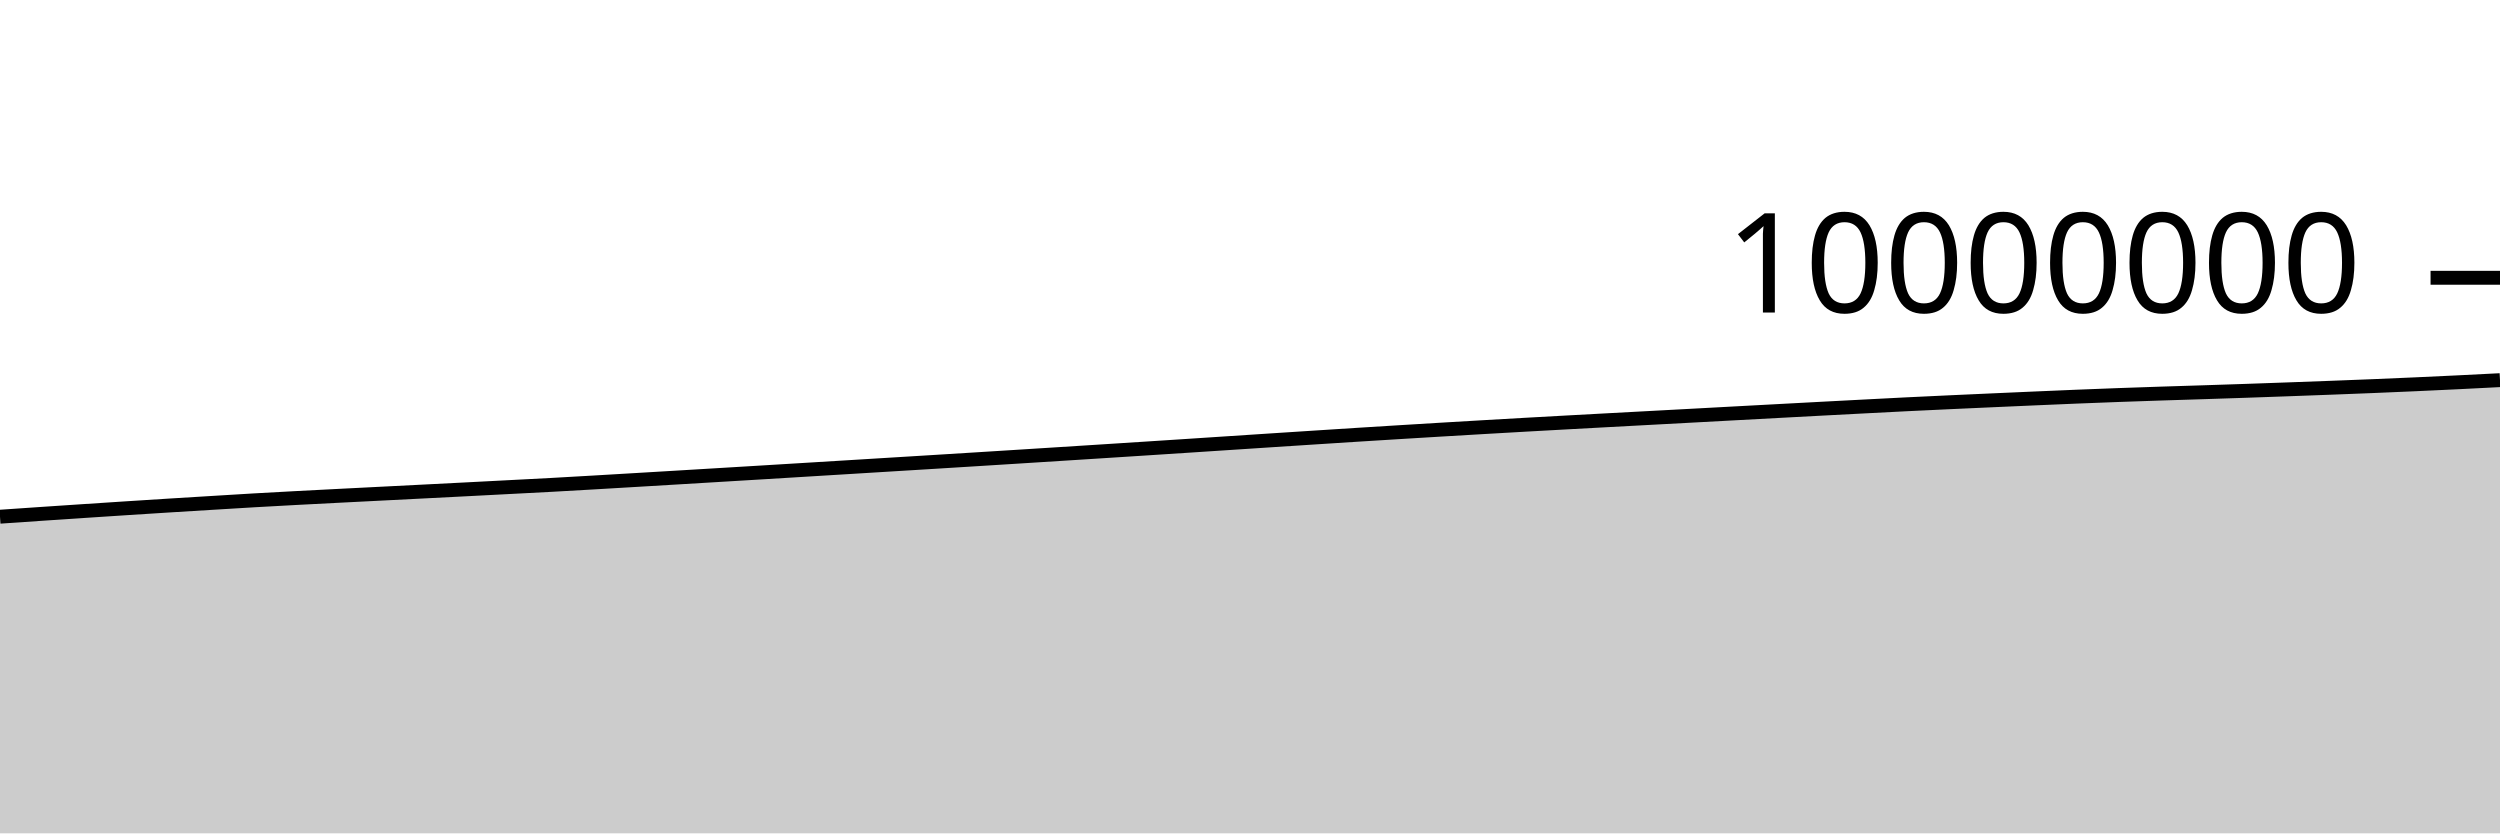
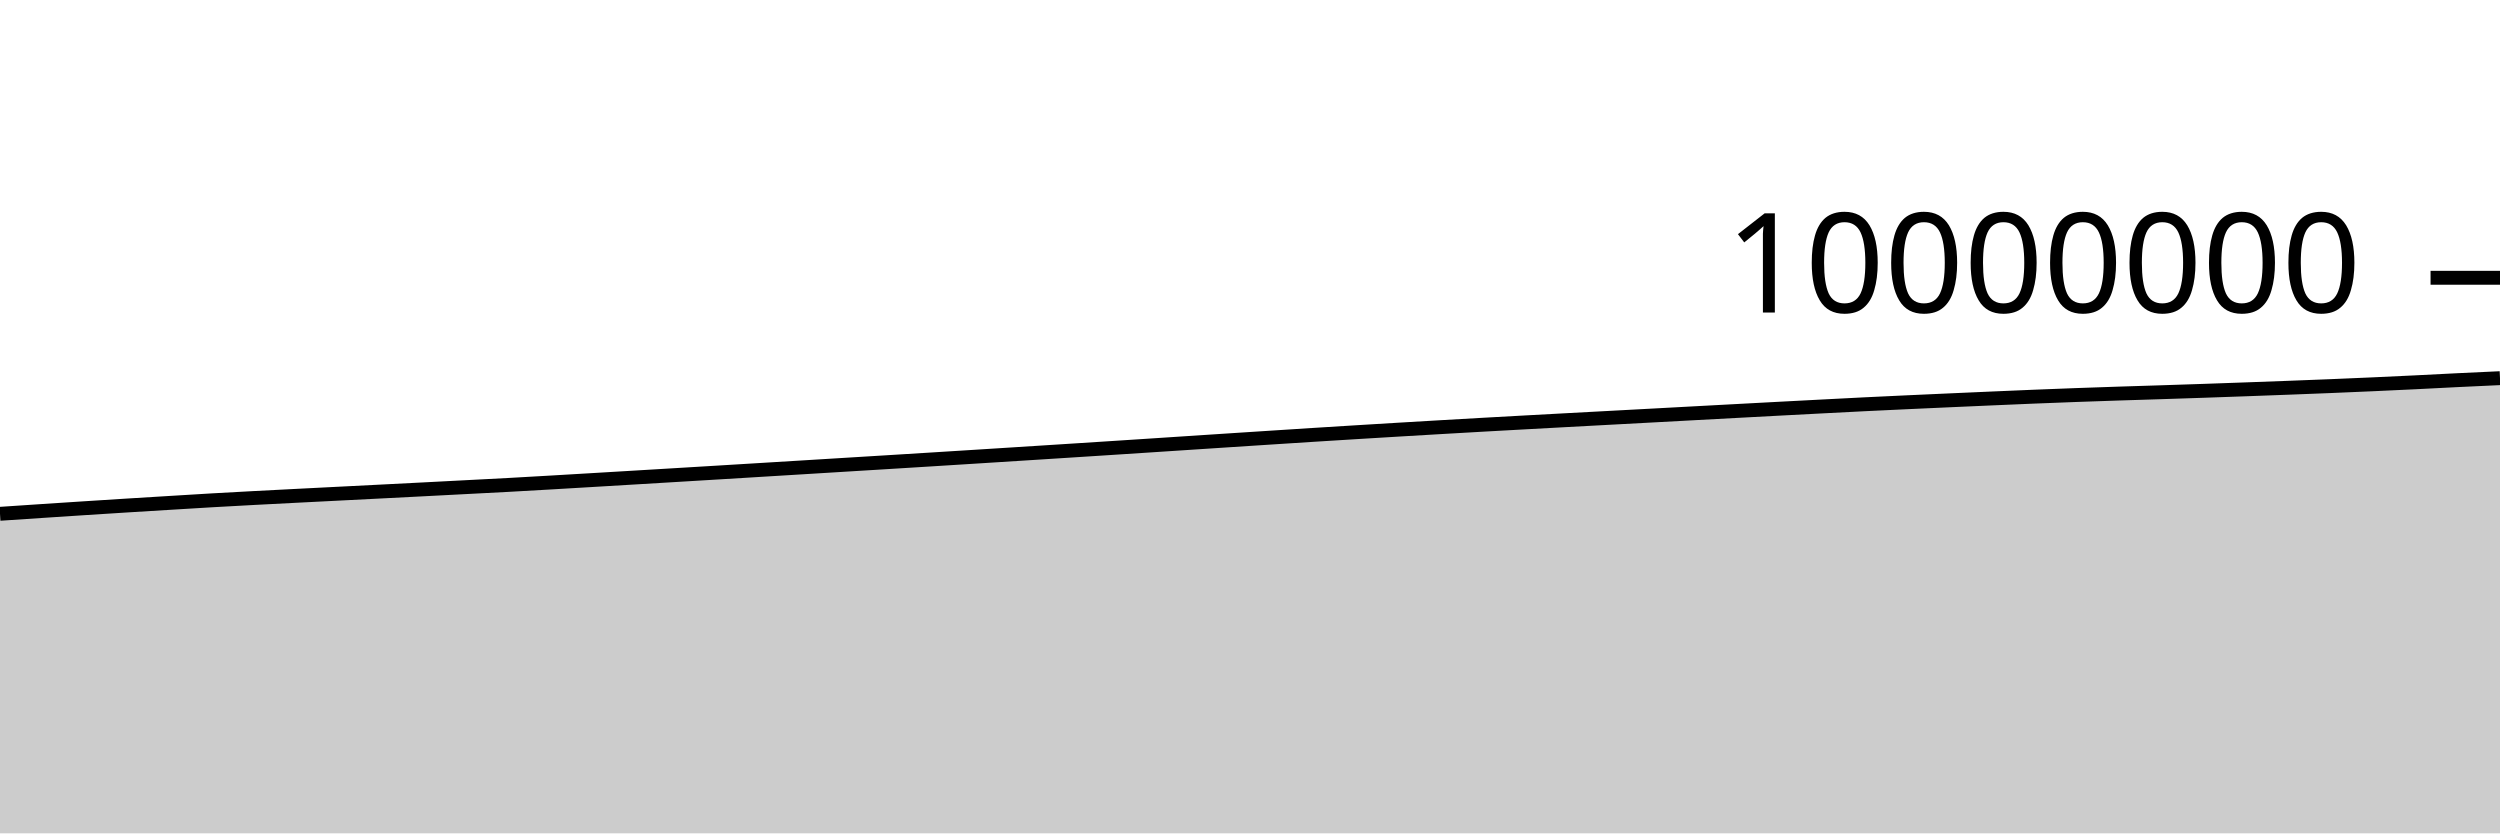
<svg xmlns="http://www.w3.org/2000/svg" viewBox="0 0 180 60">
  <g transform="translate(0,20)">
-     <path class="area" fill="rgba(0, 0, 0, 0.2)" d="M0,17.203C1.017,17.133,2.034,17.063,3.051,16.994C4.068,16.926,5.085,16.858,6.102,16.79C7.119,16.723,8.136,16.656,9.153,16.59C10.169,16.525,11.186,16.46,12.203,16.396C13.22,16.333,14.237,16.271,15.254,16.209C16.271,16.146,17.288,16.082,18.305,16.024C19.322,15.965,20.339,15.91,21.356,15.856C22.373,15.802,23.39,15.751,24.407,15.698C25.424,15.646,26.441,15.594,27.458,15.543C28.475,15.491,29.492,15.44,30.508,15.388C31.525,15.336,32.542,15.284,33.559,15.232C34.576,15.179,35.593,15.126,36.61,15.073C37.627,15.02,38.644,14.969,39.661,14.914C40.678,14.858,41.695,14.799,42.712,14.74C43.729,14.681,44.746,14.62,45.763,14.56C46.78,14.499,47.797,14.439,48.814,14.378C49.831,14.317,50.847,14.256,51.864,14.195C52.881,14.134,53.898,14.073,54.915,14.011C55.932,13.95,56.949,13.887,57.966,13.825C58.983,13.763,60,13.701,61.017,13.639C62.034,13.577,63.051,13.515,64.068,13.452C65.085,13.39,66.102,13.328,67.119,13.265C68.136,13.202,69.153,13.139,70.169,13.076C71.186,13.012,72.203,12.949,73.22,12.885C74.237,12.821,75.254,12.756,76.271,12.692C77.288,12.627,78.305,12.563,79.322,12.498C80.339,12.433,81.356,12.368,82.373,12.302C83.39,12.236,84.407,12.17,85.424,12.104C86.441,12.038,87.458,11.971,88.475,11.904C89.492,11.837,90.508,11.771,91.525,11.704C92.542,11.638,93.559,11.571,94.576,11.506C95.593,11.44,96.61,11.374,97.627,11.31C98.644,11.245,99.661,11.182,100.678,11.12C101.695,11.057,102.712,10.996,103.729,10.935C104.746,10.874,105.763,10.814,106.78,10.755C107.797,10.696,108.814,10.638,109.831,10.58C110.847,10.523,111.864,10.467,112.881,10.411C113.898,10.355,114.915,10.3,115.932,10.245C116.949,10.19,117.966,10.135,118.983,10.081C120,10.026,121.017,9.971,122.034,9.917C123.051,9.862,124.068,9.807,125.085,9.752C126.102,9.698,127.119,9.643,128.136,9.588C129.153,9.534,130.169,9.479,131.186,9.425C132.203,9.371,133.22,9.318,134.237,9.265C135.254,9.212,136.271,9.159,137.288,9.108C138.305,9.058,139.322,9.01,140.339,8.963C141.356,8.916,142.373,8.87,143.39,8.825C144.407,8.779,145.424,8.734,146.441,8.69C147.458,8.646,148.475,8.602,149.492,8.56C150.508,8.519,151.525,8.48,152.542,8.442C153.559,8.405,154.576,8.37,155.593,8.337C156.61,8.303,157.627,8.274,158.644,8.241C159.661,8.208,160.678,8.175,161.695,8.14C162.712,8.105,163.729,8.069,164.746,8.032C165.763,7.995,166.78,7.958,167.797,7.919C168.814,7.881,169.831,7.841,170.847,7.8C171.864,7.758,172.881,7.714,173.898,7.669C174.915,7.623,175.932,7.575,176.949,7.526C177.966,7.476,178.983,7.424,180,7.371L180,40C178.983,40,177.966,40,176.949,40C175.932,40,174.915,40,173.898,40C172.881,40,171.864,40,170.847,40C169.831,40,168.814,40,167.797,40C166.78,40,165.763,40,164.746,40C163.729,40,162.712,40,161.695,40C160.678,40,159.661,40,158.644,40C157.627,40,156.61,40,155.593,40C154.576,40,153.559,40,152.542,40C151.525,40,150.508,40,149.492,40C148.475,40,147.458,40,146.441,40C145.424,40,144.407,40,143.39,40C142.373,40,141.356,40,140.339,40C139.322,40,138.305,40,137.288,40C136.271,40,135.254,40,134.237,40C133.22,40,132.203,40,131.186,40C130.169,40,129.153,40,128.136,40C127.119,40,126.102,40,125.085,40C124.068,40,123.051,40,122.034,40C121.017,40,120,40,118.983,40C117.966,40,116.949,40,115.932,40C114.915,40,113.898,40,112.881,40C111.864,40,110.847,40,109.831,40C108.814,40,107.797,40,106.78,40C105.763,40,104.746,40,103.729,40C102.712,40,101.695,40,100.678,40C99.661,40,98.644,40,97.627,40C96.61,40,95.593,40,94.576,40C93.559,40,92.542,40,91.525,40C90.508,40,89.492,40,88.475,40C87.458,40,86.441,40,85.424,40C84.407,40,83.39,40,82.373,40C81.356,40,80.339,40,79.322,40C78.305,40,77.288,40,76.271,40C75.254,40,74.237,40,73.22,40C72.203,40,71.186,40,70.169,40C69.153,40,68.136,40,67.119,40C66.102,40,65.085,40,64.068,40C63.051,40,62.034,40,61.017,40C60,40,58.983,40,57.966,40C56.949,40,55.932,40,54.915,40C53.898,40,52.881,40,51.864,40C50.847,40,49.831,40,48.814,40C47.797,40,46.78,40,45.763,40C44.746,40,43.729,40,42.712,40C41.695,40,40.678,40,39.661,40C38.644,40,37.627,40,36.61,40C35.593,40,34.576,40,33.559,40C32.542,40,31.525,40,30.508,40C29.492,40,28.475,40,27.458,40C26.441,40,25.424,40,24.407,40C23.39,40,22.373,40,21.356,40C20.339,40,19.322,40,18.305,40C17.288,40,16.271,40,15.254,40C14.237,40,13.22,40,12.203,40C11.186,40,10.169,40,9.153,40C8.136,40,7.119,40,6.102,40C5.085,40,4.068,40,3.051,40C2.034,40,1.017,40,0,40Z" />
-     <path class="line" stroke="black" fill="none" d="M0,17.203C1.017,17.133,2.034,17.063,3.051,16.994C4.068,16.926,5.085,16.858,6.102,16.79C7.119,16.723,8.136,16.656,9.153,16.59C10.169,16.525,11.186,16.46,12.203,16.396C13.22,16.333,14.237,16.271,15.254,16.209C16.271,16.146,17.288,16.082,18.305,16.024C19.322,15.965,20.339,15.91,21.356,15.856C22.373,15.802,23.39,15.751,24.407,15.698C25.424,15.646,26.441,15.594,27.458,15.543C28.475,15.491,29.492,15.44,30.508,15.388C31.525,15.336,32.542,15.284,33.559,15.232C34.576,15.179,35.593,15.126,36.61,15.073C37.627,15.02,38.644,14.969,39.661,14.914C40.678,14.858,41.695,14.799,42.712,14.74C43.729,14.681,44.746,14.62,45.763,14.56C46.78,14.499,47.797,14.439,48.814,14.378C49.831,14.317,50.847,14.256,51.864,14.195C52.881,14.134,53.898,14.073,54.915,14.011C55.932,13.95,56.949,13.887,57.966,13.825C58.983,13.763,60,13.701,61.017,13.639C62.034,13.577,63.051,13.515,64.068,13.452C65.085,13.39,66.102,13.328,67.119,13.265C68.136,13.202,69.153,13.139,70.169,13.076C71.186,13.012,72.203,12.949,73.22,12.885C74.237,12.821,75.254,12.756,76.271,12.692C77.288,12.627,78.305,12.563,79.322,12.498C80.339,12.433,81.356,12.368,82.373,12.302C83.39,12.236,84.407,12.17,85.424,12.104C86.441,12.038,87.458,11.971,88.475,11.904C89.492,11.837,90.508,11.771,91.525,11.704C92.542,11.638,93.559,11.571,94.576,11.506C95.593,11.44,96.61,11.374,97.627,11.31C98.644,11.245,99.661,11.182,100.678,11.12C101.695,11.057,102.712,10.996,103.729,10.935C104.746,10.874,105.763,10.814,106.78,10.755C107.797,10.696,108.814,10.638,109.831,10.58C110.847,10.523,111.864,10.467,112.881,10.411C113.898,10.355,114.915,10.3,115.932,10.245C116.949,10.19,117.966,10.135,118.983,10.081C120,10.026,121.017,9.971,122.034,9.917C123.051,9.862,124.068,9.807,125.085,9.752C126.102,9.698,127.119,9.643,128.136,9.588C129.153,9.534,130.169,9.479,131.186,9.425C132.203,9.371,133.22,9.318,134.237,9.265C135.254,9.212,136.271,9.159,137.288,9.108C138.305,9.058,139.322,9.01,140.339,8.963C141.356,8.916,142.373,8.87,143.39,8.825C144.407,8.779,145.424,8.734,146.441,8.69C147.458,8.646,148.475,8.602,149.492,8.56C150.508,8.519,151.525,8.48,152.542,8.442C153.559,8.405,154.576,8.37,155.593,8.337C156.61,8.303,157.627,8.274,158.644,8.241C159.661,8.208,160.678,8.175,161.695,8.14C162.712,8.105,163.729,8.069,164.746,8.032C165.763,7.995,166.78,7.958,167.797,7.919C168.814,7.881,169.831,7.841,170.847,7.8C171.864,7.758,172.881,7.714,173.898,7.669C174.915,7.623,175.932,7.575,176.949,7.526C177.966,7.476,178.983,7.424,180,7.371" />
+     <path class="area" fill="rgba(0, 0, 0, 0.2)" d="M0,16.994C1.017,16.926,2.034,16.858,3.051,16.79C4.068,16.723,5.085,16.656,6.102,16.59C7.119,16.525,8.136,16.46,9.153,16.396C10.169,16.333,11.186,16.271,12.203,16.209C13.22,16.146,14.237,16.082,15.254,16.024C16.271,15.965,17.288,15.91,18.305,15.856C19.322,15.802,20.339,15.751,21.356,15.698C22.373,15.646,23.39,15.594,24.407,15.543C25.424,15.491,26.441,15.44,27.458,15.388C28.475,15.336,29.492,15.284,30.508,15.232C31.525,15.179,32.542,15.126,33.559,15.073C34.576,15.02,35.593,14.969,36.61,14.914C37.627,14.858,38.644,14.799,39.661,14.74C40.678,14.681,41.695,14.62,42.712,14.56C43.729,14.499,44.746,14.439,45.763,14.378C46.78,14.317,47.797,14.256,48.814,14.195C49.831,14.134,50.847,14.073,51.864,14.011C52.881,13.95,53.898,13.887,54.915,13.825C55.932,13.763,56.949,13.701,57.966,13.639C58.983,13.577,60,13.515,61.017,13.452C62.034,13.39,63.051,13.328,64.068,13.265C65.085,13.202,66.102,13.139,67.119,13.076C68.136,13.012,69.153,12.949,70.169,12.885C71.186,12.821,72.203,12.756,73.22,12.692C74.237,12.627,75.254,12.563,76.271,12.498C77.288,12.433,78.305,12.368,79.322,12.302C80.339,12.236,81.356,12.17,82.373,12.104C83.39,12.038,84.407,11.971,85.424,11.904C86.441,11.838,87.458,11.771,88.475,11.704C89.492,11.638,90.508,11.571,91.525,11.506C92.542,11.44,93.559,11.374,94.576,11.31C95.593,11.245,96.61,11.182,97.627,11.12C98.644,11.057,99.661,10.996,100.678,10.935C101.695,10.874,102.712,10.814,103.729,10.755C104.746,10.696,105.763,10.638,106.78,10.58C107.797,10.523,108.814,10.467,109.831,10.411C110.847,10.355,111.864,10.3,112.881,10.245C113.898,10.19,114.915,10.135,115.932,10.081C116.949,10.026,117.966,9.971,118.983,9.917C120,9.862,121.017,9.807,122.034,9.752C123.051,9.698,124.068,9.643,125.085,9.588C126.102,9.534,127.119,9.479,128.136,9.425C129.153,9.371,130.169,9.318,131.186,9.265C132.203,9.212,133.22,9.159,134.237,9.108C135.254,9.058,136.271,9.011,137.288,8.963C138.305,8.916,139.322,8.87,140.339,8.825C141.356,8.779,142.373,8.734,143.39,8.69C144.407,8.646,145.424,8.602,146.441,8.56C147.458,8.519,148.475,8.48,149.492,8.442C150.508,8.405,151.525,8.37,152.542,8.337C153.559,8.303,154.576,8.274,155.593,8.241C156.61,8.208,157.627,8.175,158.644,8.14C159.661,8.105,160.678,8.069,161.695,8.032C162.712,7.995,163.729,7.958,164.746,7.919C165.763,7.881,166.78,7.841,167.797,7.8C168.814,7.758,169.831,7.714,170.847,7.669C171.864,7.623,172.881,7.575,173.898,7.526C174.915,7.476,175.932,7.421,176.949,7.371C177.966,7.321,178.983,7.275,180,7.228L180,40C178.983,40,177.966,40,176.949,40C175.932,40,174.915,40,173.898,40C172.881,40,171.864,40,170.847,40C169.831,40,168.814,40,167.797,40C166.78,40,165.763,40,164.746,40C163.729,40,162.712,40,161.695,40C160.678,40,159.661,40,158.644,40C157.627,40,156.61,40,155.593,40C154.576,40,153.559,40,152.542,40C151.525,40,150.508,40,149.492,40C148.475,40,147.458,40,146.441,40C145.424,40,144.407,40,143.39,40C142.373,40,141.356,40,140.339,40C139.322,40,138.305,40,137.288,40C136.271,40,135.254,40,134.237,40C133.22,40,132.203,40,131.186,40C130.169,40,129.153,40,128.136,40C127.119,40,126.102,40,125.085,40C124.068,40,123.051,40,122.034,40C121.017,40,120,40,118.983,40C117.966,40,116.949,40,115.932,40C114.915,40,113.898,40,112.881,40C111.864,40,110.847,40,109.831,40C108.814,40,107.797,40,106.78,40C105.763,40,104.746,40,103.729,40C102.712,40,101.695,40,100.678,40C99.661,40,98.644,40,97.627,40C96.61,40,95.593,40,94.576,40C93.559,40,92.542,40,91.525,40C90.508,40,89.492,40,88.475,40C87.458,40,86.441,40,85.424,40C84.407,40,83.39,40,82.373,40C81.356,40,80.339,40,79.322,40C78.305,40,77.288,40,76.271,40C75.254,40,74.237,40,73.22,40C72.203,40,71.186,40,70.169,40C69.153,40,68.136,40,67.119,40C66.102,40,65.085,40,64.068,40C63.051,40,62.034,40,61.017,40C60,40,58.983,40,57.966,40C56.949,40,55.932,40,54.915,40C53.898,40,52.881,40,51.864,40C50.847,40,49.831,40,48.814,40C47.797,40,46.78,40,45.763,40C44.746,40,43.729,40,42.712,40C41.695,40,40.678,40,39.661,40C38.644,40,37.627,40,36.61,40C35.593,40,34.576,40,33.559,40C32.542,40,31.525,40,30.508,40C29.492,40,28.475,40,27.458,40C26.441,40,25.424,40,24.407,40C23.39,40,22.373,40,21.356,40C20.339,40,19.322,40,18.305,40C17.288,40,16.271,40,15.254,40C14.237,40,13.22,40,12.203,40C11.186,40,10.169,40,9.153,40C8.136,40,7.119,40,6.102,40C5.085,40,4.068,40,3.051,40C2.034,40,1.017,40,0,40Z" />
+     <path class="line" stroke="black" fill="none" d="M0,16.994C1.017,16.926,2.034,16.858,3.051,16.79C4.068,16.723,5.085,16.656,6.102,16.59C7.119,16.525,8.136,16.46,9.153,16.396C10.169,16.333,11.186,16.271,12.203,16.209C13.22,16.146,14.237,16.082,15.254,16.024C16.271,15.965,17.288,15.91,18.305,15.856C19.322,15.802,20.339,15.751,21.356,15.698C22.373,15.646,23.39,15.594,24.407,15.543C25.424,15.491,26.441,15.44,27.458,15.388C28.475,15.336,29.492,15.284,30.508,15.232C31.525,15.179,32.542,15.126,33.559,15.073C34.576,15.02,35.593,14.969,36.61,14.914C37.627,14.858,38.644,14.799,39.661,14.74C40.678,14.681,41.695,14.62,42.712,14.56C43.729,14.499,44.746,14.439,45.763,14.378C46.78,14.317,47.797,14.256,48.814,14.195C49.831,14.134,50.847,14.073,51.864,14.011C52.881,13.95,53.898,13.887,54.915,13.825C55.932,13.763,56.949,13.701,57.966,13.639C58.983,13.577,60,13.515,61.017,13.452C62.034,13.39,63.051,13.328,64.068,13.265C65.085,13.202,66.102,13.139,67.119,13.076C68.136,13.012,69.153,12.949,70.169,12.885C71.186,12.821,72.203,12.756,73.22,12.692C74.237,12.627,75.254,12.563,76.271,12.498C77.288,12.433,78.305,12.368,79.322,12.302C80.339,12.236,81.356,12.17,82.373,12.104C83.39,12.038,84.407,11.971,85.424,11.904C86.441,11.838,87.458,11.771,88.475,11.704C89.492,11.638,90.508,11.571,91.525,11.506C92.542,11.44,93.559,11.374,94.576,11.31C95.593,11.245,96.61,11.182,97.627,11.12C98.644,11.057,99.661,10.996,100.678,10.935C101.695,10.874,102.712,10.814,103.729,10.755C104.746,10.696,105.763,10.638,106.78,10.58C107.797,10.523,108.814,10.467,109.831,10.411C110.847,10.355,111.864,10.3,112.881,10.245C113.898,10.19,114.915,10.135,115.932,10.081C116.949,10.026,117.966,9.971,118.983,9.917C120,9.862,121.017,9.807,122.034,9.752C123.051,9.698,124.068,9.643,125.085,9.588C126.102,9.534,127.119,9.479,128.136,9.425C129.153,9.371,130.169,9.318,131.186,9.265C132.203,9.212,133.22,9.159,134.237,9.108C135.254,9.058,136.271,9.011,137.288,8.963C138.305,8.916,139.322,8.87,140.339,8.825C141.356,8.779,142.373,8.734,143.39,8.69C144.407,8.646,145.424,8.602,146.441,8.56C147.458,8.519,148.475,8.48,149.492,8.442C150.508,8.405,151.525,8.37,152.542,8.337C153.559,8.303,154.576,8.274,155.593,8.241C156.61,8.208,157.627,8.175,158.644,8.14C159.661,8.105,160.678,8.069,161.695,8.032C162.712,7.995,163.729,7.958,164.746,7.919C165.763,7.881,166.78,7.841,167.797,7.8C168.814,7.758,169.831,7.714,170.847,7.669C171.864,7.623,172.881,7.575,173.898,7.526C174.915,7.476,175.932,7.421,176.949,7.371C177.966,7.321,178.983,7.275,180,7.228" />
    <path class="axis-ceiling" stroke-width="1" stroke="black" fill="none" d="M175,0L180,0" />
    <text class="axis-ceiling-label" font-family="sans-serif" text-anchor="end" font-size="10px" x="170" y="2.5">10000000</text>
  </g>
</svg>
